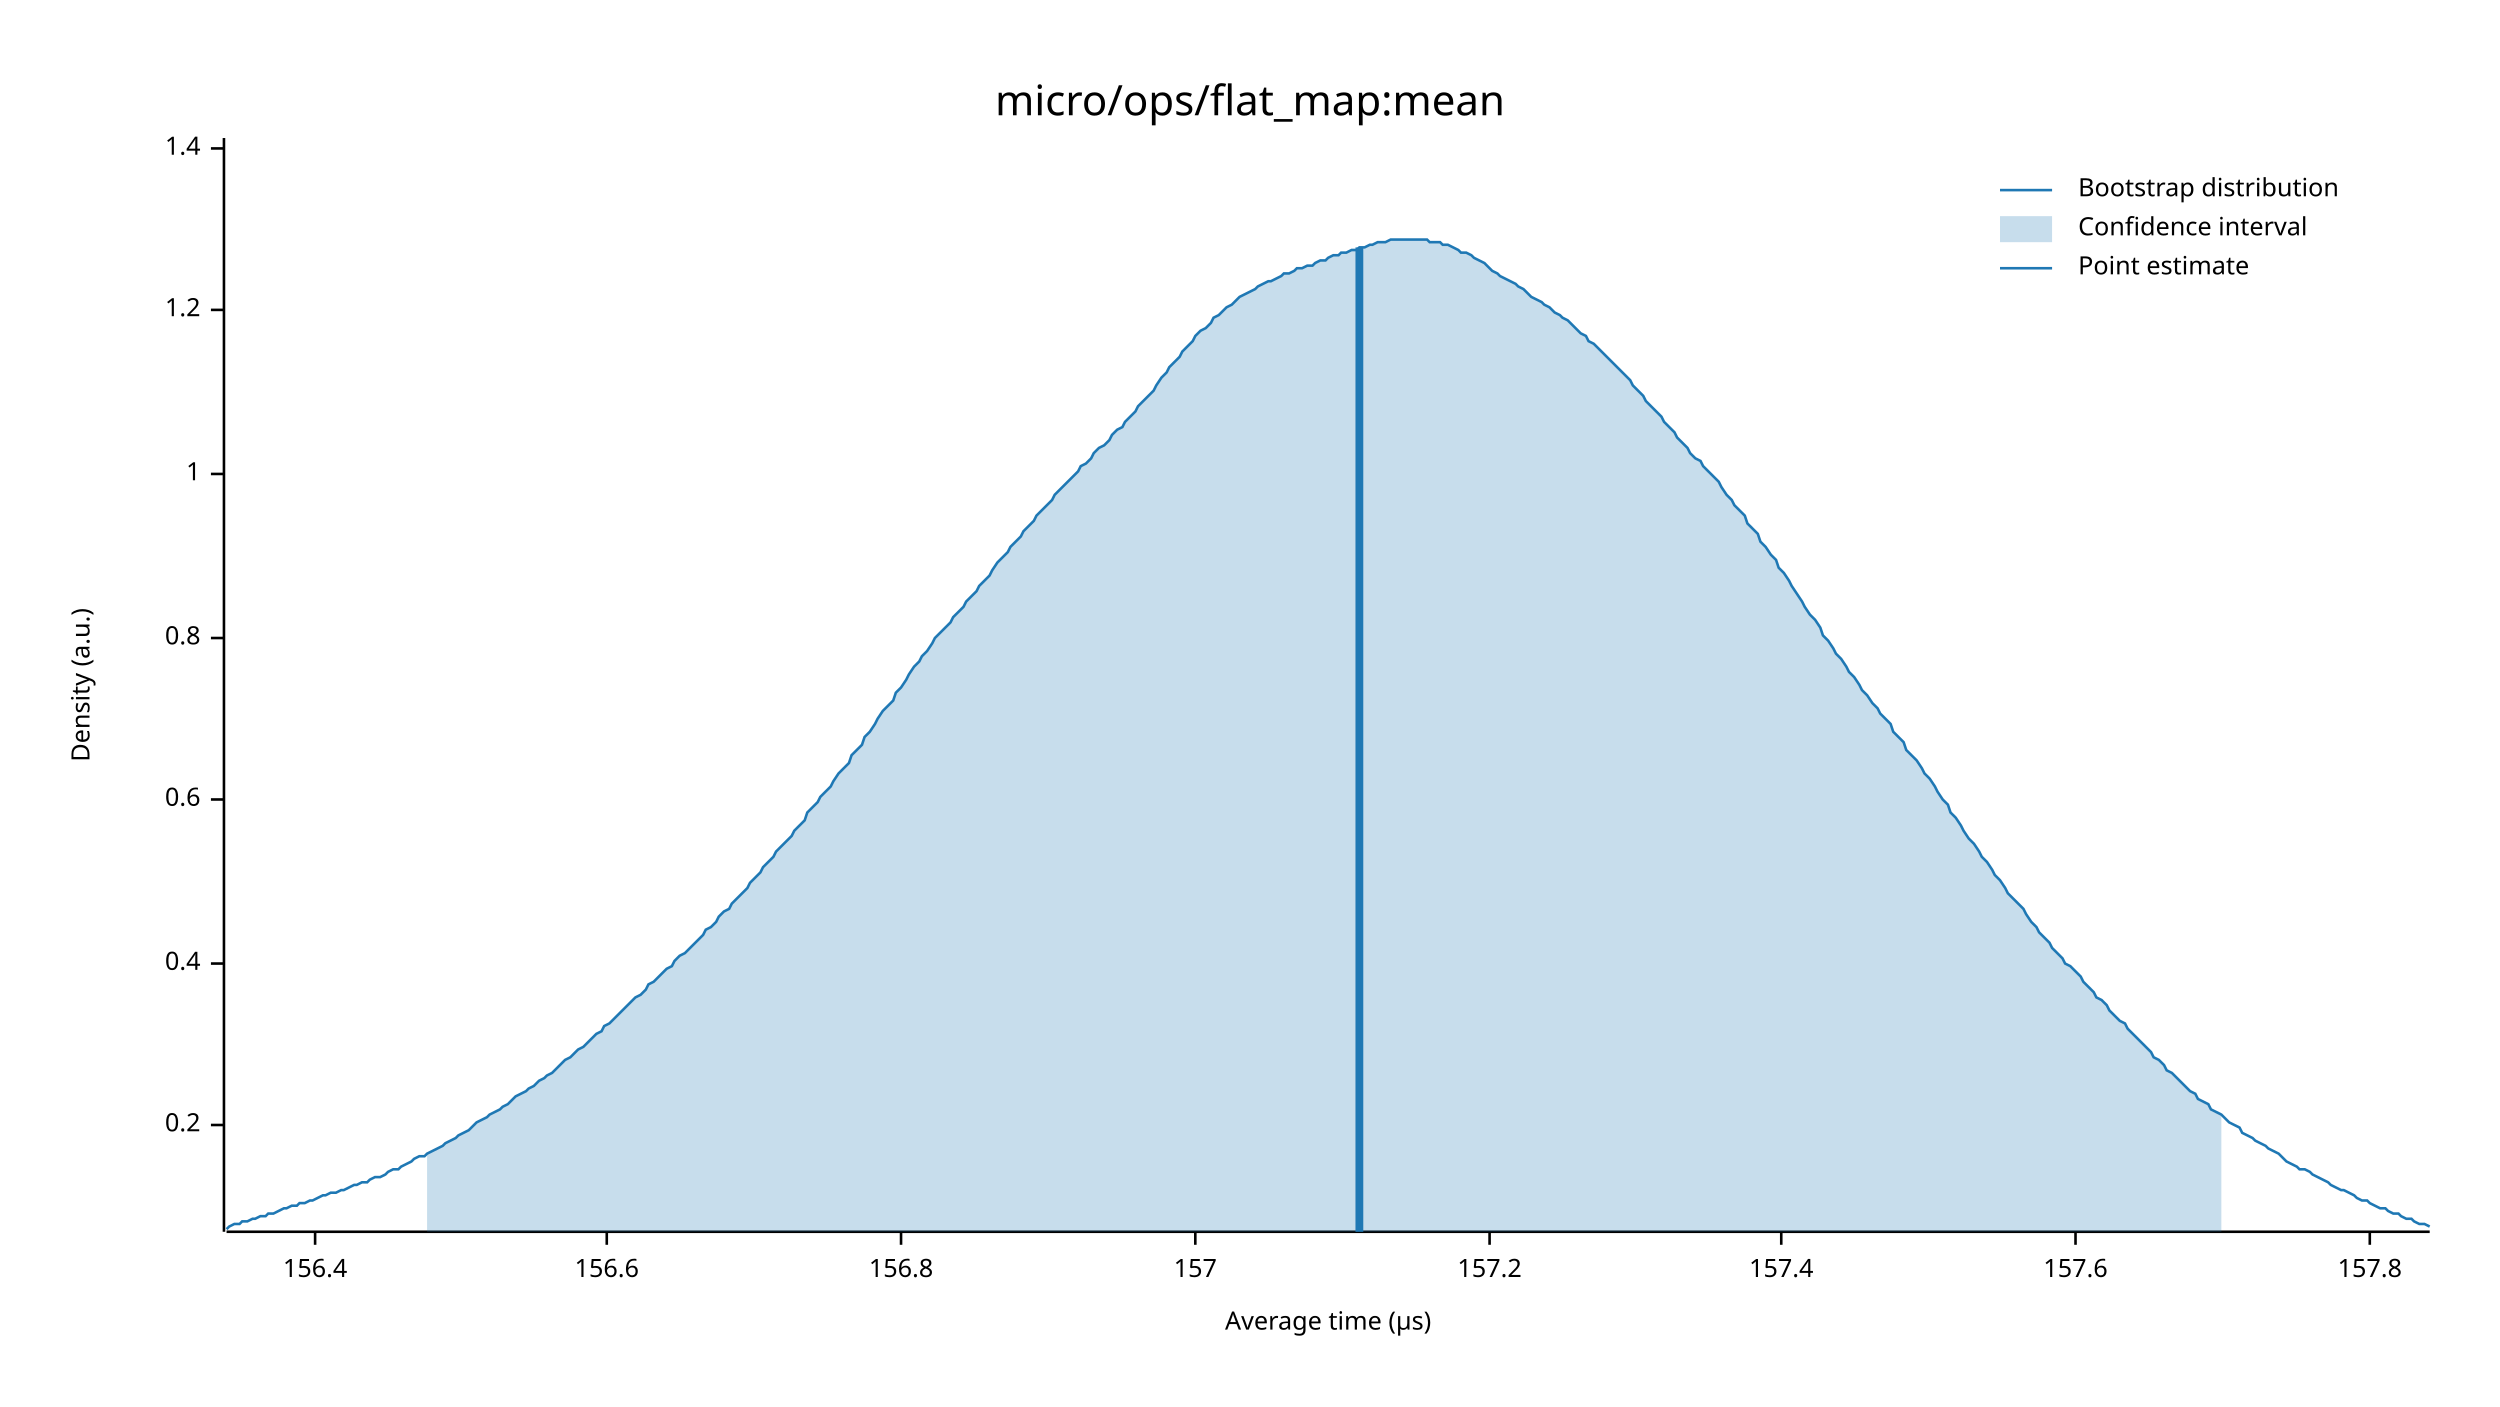
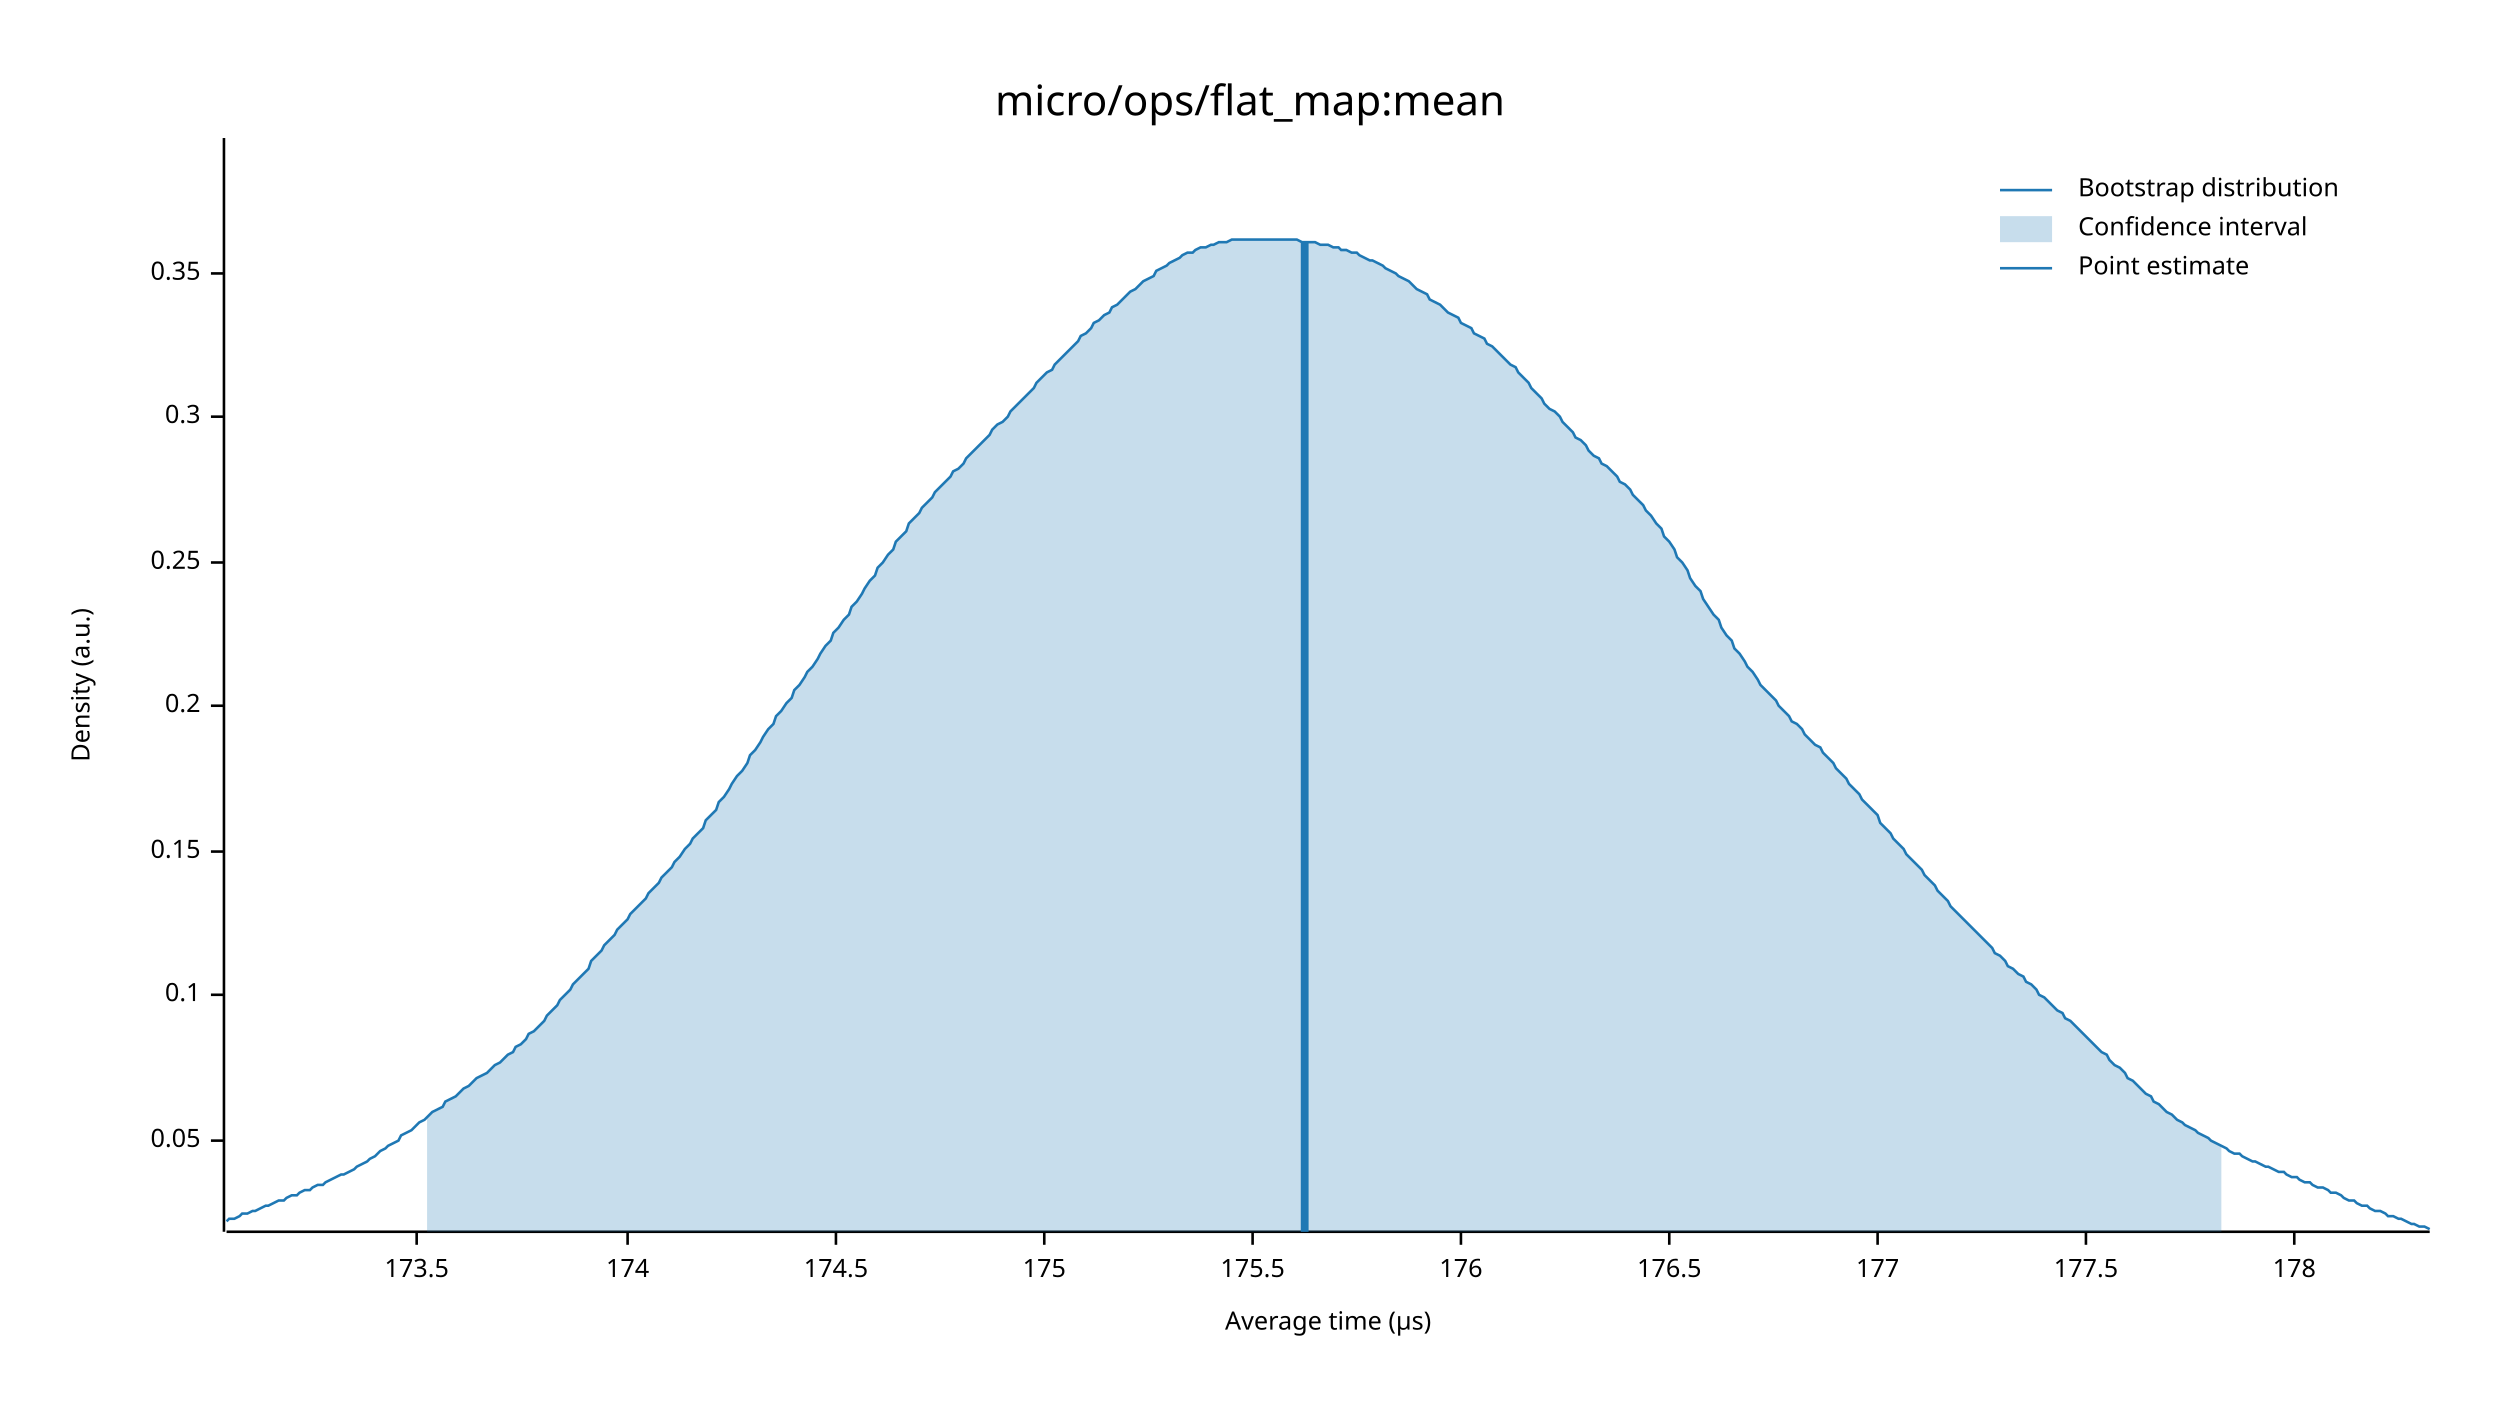
<svg xmlns="http://www.w3.org/2000/svg" width="960" height="540" viewBox="0 0 960 540">
  <text x="480" y="32" dy="0.76em" text-anchor="middle" font-family="sans-serif" font-size="16.129" opacity="1" fill="#000000">
micro/ops/flat_map:mean
</text>
  <text x="27" y="263" dy="0.76em" text-anchor="middle" font-family="sans-serif" font-size="9.677" opacity="1" fill="#000000" transform="rotate(270, 27, 263)">
Density (a.u.)
</text>
  <text x="510" y="513" dy="-0.5ex" text-anchor="middle" font-family="sans-serif" font-size="9.677" opacity="1" fill="#000000">
Average time (µs)
</text>
  <polyline fill="none" opacity="1" stroke="#000000" stroke-width="1" points="86,53 86,473 " />
-   <text x="77" y="432" dy="0.5ex" text-anchor="end" font-family="sans-serif" font-size="9.677" opacity="1" fill="#000000">
+   <text x="77" y="438" dy="0.5ex" text-anchor="end" font-family="sans-serif" font-size="9.677" opacity="1" fill="#000000">
+ 0.05
+ </text>
+   <polyline fill="none" opacity="1" stroke="#000000" stroke-width="1" points="81,438 86,438 " />
+   <text x="77" y="382" dy="0.5ex" text-anchor="end" font-family="sans-serif" font-size="9.677" opacity="1" fill="#000000">
+ 0.1
+ </text>
+   <polyline fill="none" opacity="1" stroke="#000000" stroke-width="1" points="81,382 86,382 " />
+   <text x="77" y="327" dy="0.5ex" text-anchor="end" font-family="sans-serif" font-size="9.677" opacity="1" fill="#000000">
+ 0.15
+ </text>
+   <polyline fill="none" opacity="1" stroke="#000000" stroke-width="1" points="81,327 86,327 " />
+   <text x="77" y="271" dy="0.5ex" text-anchor="end" font-family="sans-serif" font-size="9.677" opacity="1" fill="#000000">
0.2
</text>
-   <polyline fill="none" opacity="1" stroke="#000000" stroke-width="1" points="81,432 86,432 " />
-   <text x="77" y="370" dy="0.5ex" text-anchor="end" font-family="sans-serif" font-size="9.677" opacity="1" fill="#000000">
- 0.4
+   <polyline fill="none" opacity="1" stroke="#000000" stroke-width="1" points="81,271 86,271 " />
+   <text x="77" y="216" dy="0.5ex" text-anchor="end" font-family="sans-serif" font-size="9.677" opacity="1" fill="#000000">
+ 0.25
</text>
-   <polyline fill="none" opacity="1" stroke="#000000" stroke-width="1" points="81,370 86,370 " />
-   <text x="77" y="307" dy="0.5ex" text-anchor="end" font-family="sans-serif" font-size="9.677" opacity="1" fill="#000000">
- 0.6
+   <polyline fill="none" opacity="1" stroke="#000000" stroke-width="1" points="81,216 86,216 " />
+   <text x="77" y="160" dy="0.5ex" text-anchor="end" font-family="sans-serif" font-size="9.677" opacity="1" fill="#000000">
+ 0.3
</text>
-   <polyline fill="none" opacity="1" stroke="#000000" stroke-width="1" points="81,307 86,307 " />
-   <text x="77" y="245" dy="0.5ex" text-anchor="end" font-family="sans-serif" font-size="9.677" opacity="1" fill="#000000">
- 0.8
+   <polyline fill="none" opacity="1" stroke="#000000" stroke-width="1" points="81,160 86,160 " />
+   <text x="77" y="105" dy="0.5ex" text-anchor="end" font-family="sans-serif" font-size="9.677" opacity="1" fill="#000000">
+ 0.35
</text>
-   <polyline fill="none" opacity="1" stroke="#000000" stroke-width="1" points="81,245 86,245 " />
-   <text x="77" y="182" dy="0.5ex" text-anchor="end" font-family="sans-serif" font-size="9.677" opacity="1" fill="#000000">
- 1
+   <polyline fill="none" opacity="1" stroke="#000000" stroke-width="1" points="81,105 86,105 " />
+   <polyline fill="none" opacity="1" stroke="#000000" stroke-width="1" points="87,473 933,473 " />
+   <text x="160" y="483" dy="0.76em" text-anchor="middle" font-family="sans-serif" font-size="9.677" opacity="1" fill="#000000">
+ 173.5
</text>
-   <polyline fill="none" opacity="1" stroke="#000000" stroke-width="1" points="81,182 86,182 " />
-   <text x="77" y="119" dy="0.5ex" text-anchor="end" font-family="sans-serif" font-size="9.677" opacity="1" fill="#000000">
- 1.2
+   <polyline fill="none" opacity="1" stroke="#000000" stroke-width="1" points="160,473 160,478 " />
+   <text x="241" y="483" dy="0.76em" text-anchor="middle" font-family="sans-serif" font-size="9.677" opacity="1" fill="#000000">
+ 174
</text>
-   <polyline fill="none" opacity="1" stroke="#000000" stroke-width="1" points="81,119 86,119 " />
-   <text x="77" y="57" dy="0.5ex" text-anchor="end" font-family="sans-serif" font-size="9.677" opacity="1" fill="#000000">
- 1.4
+   <polyline fill="none" opacity="1" stroke="#000000" stroke-width="1" points="241,473 241,478 " />
+   <text x="321" y="483" dy="0.76em" text-anchor="middle" font-family="sans-serif" font-size="9.677" opacity="1" fill="#000000">
+ 174.5
</text>
-   <polyline fill="none" opacity="1" stroke="#000000" stroke-width="1" points="81,57 86,57 " />
-   <polyline fill="none" opacity="1" stroke="#000000" stroke-width="1" points="87,473 933,473 " />
-   <text x="121" y="483" dy="0.76em" text-anchor="middle" font-family="sans-serif" font-size="9.677" opacity="1" fill="#000000">
- 156.4
+   <polyline fill="none" opacity="1" stroke="#000000" stroke-width="1" points="321,473 321,478 " />
+   <text x="401" y="483" dy="0.76em" text-anchor="middle" font-family="sans-serif" font-size="9.677" opacity="1" fill="#000000">
+ 175
</text>
-   <polyline fill="none" opacity="1" stroke="#000000" stroke-width="1" points="121,473 121,478 " />
-   <text x="233" y="483" dy="0.76em" text-anchor="middle" font-family="sans-serif" font-size="9.677" opacity="1" fill="#000000">
- 156.6
+   <polyline fill="none" opacity="1" stroke="#000000" stroke-width="1" points="401,473 401,478 " />
+   <text x="481" y="483" dy="0.76em" text-anchor="middle" font-family="sans-serif" font-size="9.677" opacity="1" fill="#000000">
+ 175.5
</text>
-   <polyline fill="none" opacity="1" stroke="#000000" stroke-width="1" points="233,473 233,478 " />
-   <text x="346" y="483" dy="0.76em" text-anchor="middle" font-family="sans-serif" font-size="9.677" opacity="1" fill="#000000">
- 156.8
+   <polyline fill="none" opacity="1" stroke="#000000" stroke-width="1" points="481,473 481,478 " />
+   <text x="561" y="483" dy="0.76em" text-anchor="middle" font-family="sans-serif" font-size="9.677" opacity="1" fill="#000000">
+ 176
</text>
-   <polyline fill="none" opacity="1" stroke="#000000" stroke-width="1" points="346,473 346,478 " />
-   <text x="459" y="483" dy="0.76em" text-anchor="middle" font-family="sans-serif" font-size="9.677" opacity="1" fill="#000000">
- 157
+   <polyline fill="none" opacity="1" stroke="#000000" stroke-width="1" points="561,473 561,478 " />
+   <text x="641" y="483" dy="0.76em" text-anchor="middle" font-family="sans-serif" font-size="9.677" opacity="1" fill="#000000">
+ 176.5
</text>
-   <polyline fill="none" opacity="1" stroke="#000000" stroke-width="1" points="459,473 459,478 " />
-   <text x="572" y="483" dy="0.76em" text-anchor="middle" font-family="sans-serif" font-size="9.677" opacity="1" fill="#000000">
- 157.2
+   <polyline fill="none" opacity="1" stroke="#000000" stroke-width="1" points="641,473 641,478 " />
+   <text x="721" y="483" dy="0.76em" text-anchor="middle" font-family="sans-serif" font-size="9.677" opacity="1" fill="#000000">
+ 177
</text>
-   <polyline fill="none" opacity="1" stroke="#000000" stroke-width="1" points="572,473 572,478 " />
-   <text x="684" y="483" dy="0.76em" text-anchor="middle" font-family="sans-serif" font-size="9.677" opacity="1" fill="#000000">
- 157.4
+   <polyline fill="none" opacity="1" stroke="#000000" stroke-width="1" points="721,473 721,478 " />
+   <text x="801" y="483" dy="0.76em" text-anchor="middle" font-family="sans-serif" font-size="9.677" opacity="1" fill="#000000">
+ 177.5
</text>
-   <polyline fill="none" opacity="1" stroke="#000000" stroke-width="1" points="684,473 684,478 " />
-   <text x="797" y="483" dy="0.76em" text-anchor="middle" font-family="sans-serif" font-size="9.677" opacity="1" fill="#000000">
- 157.6
+   <polyline fill="none" opacity="1" stroke="#000000" stroke-width="1" points="801,473 801,478 " />
+   <text x="881" y="483" dy="0.76em" text-anchor="middle" font-family="sans-serif" font-size="9.677" opacity="1" fill="#000000">
+ 178
</text>
-   <polyline fill="none" opacity="1" stroke="#000000" stroke-width="1" points="797,473 797,478 " />
-   <text x="910" y="483" dy="0.76em" text-anchor="middle" font-family="sans-serif" font-size="9.677" opacity="1" fill="#000000">
- 157.8
- </text>
-   <polyline fill="none" opacity="1" stroke="#000000" stroke-width="1" points="910,473 910,478 " />
-   <polyline fill="none" opacity="1" stroke="#1F78B4" stroke-width="1" points="87,472 88,471 90,470 92,470 93,469 95,469 97,468 98,468 100,467 102,467 103,466 105,466 107,465 109,464 110,464 112,463 114,463 115,462 117,462 119,461 120,461 122,460 124,459 125,459 127,458 129,458 131,457 132,457 134,456 136,455 137,455 139,454 141,454 142,453 144,452 146,452 148,451 149,450 151,449 153,449 154,448 156,447 158,446 159,445 161,444 163,444 164,443 166,442 168,441 170,440 171,439 173,438 175,437 176,436 178,435 180,434 181,433 183,431 185,430 187,429 188,428 190,427 192,426 193,425 195,424 197,422 198,421 200,420 202,419 203,418 205,417 207,415 209,414 210,413 212,412 214,410 215,409 217,407 219,406 220,405 222,403 224,402 226,400 227,399 229,397 231,396 232,394 234,393 236,391 237,390 239,388 241,386 242,385 244,383 246,382 248,380 249,378 251,377 253,375 254,374 256,372 258,371 259,369 261,367 263,366 265,364 266,363 268,361 270,359 271,357 273,356 275,354 276,352 278,350 280,349 281,347 283,345 285,343 287,341 288,339 290,337 292,335 293,333 295,331 297,329 298,327 300,325 302,323 304,321 305,319 307,317 309,315 310,312 312,310 314,308 315,306 317,304 319,302 320,300 322,297 324,295 326,293 327,290 329,288 331,286 332,283 334,281 336,278 337,276 339,273 341,271 343,269 344,266 346,264 348,261 349,259 351,256 353,254 354,252 356,250 358,247 359,245 361,243 363,241 365,239 366,237 368,235 370,233 371,231 373,229 375,227 376,225 378,223 380,221 381,219 383,216 385,214 387,212 388,210 390,208 392,206 393,204 395,202 397,200 398,198 400,196 402,194 404,192 405,190 407,188 409,186 410,185 412,183 414,181 415,179 417,178 419,176 420,174 422,172 424,171 426,169 427,167 429,165 431,164 432,162 434,160 436,158 437,156 439,154 441,152 443,150 444,148 446,145 448,143 449,141 451,139 453,137 454,135 456,133 458,131 459,129 461,127 463,126 465,124 466,122 468,121 470,119 471,118 473,117 475,115 476,114 478,113 480,112 482,111 483,110 485,109 487,108 488,108 490,107 492,106 493,105 495,105 497,104 498,103 500,103 502,102 504,102 505,101 507,100 509,100 510,99 512,98 514,98 515,97 517,97 519,96 521,96 522,95 524,95 526,94 527,94 529,93 531,93 532,93 534,92 536,92 537,92 539,92 541,92 543,92 544,92 546,92 548,92 549,93 551,93 553,93 554,94 556,94 558,95 560,96 561,97 563,97 565,98 566,99 568,100 570,101 571,102 573,104 575,105 576,106 578,107 580,108 582,109 583,110 585,111 587,113 588,114 590,115 592,116 593,117 595,118 597,120 599,121 600,122 602,123 604,125 605,126 607,128 609,129 610,131 612,132 614,134 615,135 617,137 619,139 621,141 622,142 624,144 626,146 627,148 629,150 631,152 632,154 634,156 636,158 638,160 639,162 641,164 643,166 644,168 646,170 648,172 649,174 651,176 653,177 654,179 656,181 658,183 660,185 661,187 663,190 665,192 666,194 668,196 670,198 671,201 673,203 675,205 676,208 678,210 680,213 682,215 683,218 685,220 687,223 688,225 690,228 692,231 693,233 695,236 697,238 699,241 700,244 702,246 704,249 705,251 707,253 709,256 710,258 712,260 714,263 715,265 717,267 719,270 721,272 722,274 724,276 726,278 727,281 729,283 731,285 732,288 734,290 736,292 738,295 739,297 741,299 743,302 744,304 746,307 748,309 749,312 751,314 753,317 754,319 756,322 758,324 760,327 761,329 763,331 765,334 766,336 768,338 770,341 771,343 773,345 775,347 777,349 778,351 780,354 782,356 783,358 785,360 787,362 788,364 790,366 792,368 793,370 795,371 797,373 799,375 800,377 802,379 804,381 805,383 807,384 809,386 810,388 812,390 814,392 816,393 817,395 819,397 821,399 822,400 824,402 826,404 827,406 829,407 831,409 832,411 834,412 836,414 838,416 839,417 841,419 843,420 844,422 846,423 848,424 849,426 851,427 853,428 855,430 856,431 858,432 860,433 861,435 863,436 865,437 866,438 868,439 870,440 871,441 873,442 875,443 877,445 878,446 880,447 882,448 883,449 885,449 887,450 888,451 890,452 892,453 894,454 895,455 897,456 899,457 900,457 902,458 904,459 905,460 907,461 909,461 910,462 912,463 914,464 916,464 917,465 919,466 921,466 922,467 924,468 926,468 927,469 929,470 931,470 933,471 " />
-   <polygon opacity="0.25" fill="#1F78B4" points="164,443 166,442 168,441 170,440 171,439 173,438 175,437 176,436 178,435 180,434 181,433 183,431 185,430 187,429 188,428 190,427 192,426 193,425 195,424 197,422 198,421 200,420 202,419 203,418 205,417 207,415 209,414 210,413 212,412 214,410 215,409 217,407 219,406 220,405 222,403 224,402 226,400 227,399 229,397 231,396 232,394 234,393 236,391 237,390 239,388 241,386 242,385 244,383 246,382 248,380 249,378 251,377 253,375 254,374 256,372 258,371 259,369 261,367 263,366 265,364 266,363 268,361 270,359 271,357 273,356 275,354 276,352 278,350 280,349 281,347 283,345 285,343 287,341 288,339 290,337 292,335 293,333 295,331 297,329 298,327 300,325 302,323 304,321 305,319 307,317 309,315 310,312 312,310 314,308 315,306 317,304 319,302 320,300 322,297 324,295 326,293 327,290 329,288 331,286 332,283 334,281 336,278 337,276 339,273 341,271 343,269 344,266 346,264 348,261 349,259 351,256 353,254 354,252 356,250 358,247 359,245 361,243 363,241 365,239 366,237 368,235 370,233 371,231 373,229 375,227 376,225 378,223 380,221 381,219 383,216 385,214 387,212 388,210 390,208 392,206 393,204 395,202 397,200 398,198 400,196 402,194 404,192 405,190 407,188 409,186 410,185 412,183 414,181 415,179 417,178 419,176 420,174 422,172 424,171 426,169 427,167 429,165 431,164 432,162 434,160 436,158 437,156 439,154 441,152 443,150 444,148 446,145 448,143 449,141 451,139 453,137 454,135 456,133 458,131 459,129 461,127 463,126 465,124 466,122 468,121 470,119 471,118 473,117 475,115 476,114 478,113 480,112 482,111 483,110 485,109 487,108 488,108 490,107 492,106 493,105 495,105 497,104 498,103 500,103 502,102 504,102 505,101 507,100 509,100 510,99 512,98 514,98 515,97 517,97 519,96 521,96 522,95 524,95 526,94 527,94 529,93 531,93 532,93 534,92 536,92 537,92 539,92 541,92 543,92 544,92 546,92 548,92 549,93 551,93 553,93 554,94 556,94 558,95 560,96 561,97 563,97 565,98 566,99 568,100 570,101 571,102 573,104 575,105 576,106 578,107 580,108 582,109 583,110 585,111 587,113 588,114 590,115 592,116 593,117 595,118 597,120 599,121 600,122 602,123 604,125 605,126 607,128 609,129 610,131 612,132 614,134 615,135 617,137 619,139 621,141 622,142 624,144 626,146 627,148 629,150 631,152 632,154 634,156 636,158 638,160 639,162 641,164 643,166 644,168 646,170 648,172 649,174 651,176 653,177 654,179 656,181 658,183 660,185 661,187 663,190 665,192 666,194 668,196 670,198 671,201 673,203 675,205 676,208 678,210 680,213 682,215 683,218 685,220 687,223 688,225 690,228 692,231 693,233 695,236 697,238 699,241 700,244 702,246 704,249 705,251 707,253 709,256 710,258 712,260 714,263 715,265 717,267 719,270 721,272 722,274 724,276 726,278 727,281 729,283 731,285 732,288 734,290 736,292 738,295 739,297 741,299 743,302 744,304 746,307 748,309 749,312 751,314 753,317 754,319 756,322 758,324 760,327 761,329 763,331 765,334 766,336 768,338 770,341 771,343 773,345 775,347 777,349 778,351 780,354 782,356 783,358 785,360 787,362 788,364 790,366 792,368 793,370 795,371 797,373 799,375 800,377 802,379 804,381 805,383 807,384 809,386 810,388 812,390 814,392 816,393 817,395 819,397 821,399 822,400 824,402 826,404 827,406 829,407 831,409 832,411 834,412 836,414 838,416 839,417 841,419 843,420 844,422 846,423 848,424 849,426 851,427 853,428 853,473 164,473 " />
-   <polyline fill="none" opacity="1" stroke="#1F78B4" stroke-width="3" points="522,473 522,95 " />
+   <polyline fill="none" opacity="1" stroke="#000000" stroke-width="1" points="881,473 881,478 " />
+   <polyline fill="none" opacity="1" stroke="#1F78B4" stroke-width="1" points="87,469 88,468 90,468 92,467 93,466 95,466 97,465 98,465 100,464 102,463 103,463 105,462 107,461 109,461 110,460 112,459 114,459 115,458 117,457 119,457 120,456 122,455 124,455 125,454 127,453 129,452 131,451 132,451 134,450 136,449 137,448 139,447 141,446 142,445 144,444 146,442 148,441 149,440 151,439 153,438 154,436 156,435 158,434 159,433 161,431 163,430 164,429 166,427 168,426 170,425 171,423 173,422 175,421 176,420 178,418 180,417 181,416 183,414 185,413 187,412 188,411 190,409 192,408 193,407 195,405 197,404 198,402 200,401 202,399 203,397 205,396 207,394 209,392 210,390 212,388 214,386 215,384 217,382 219,380 220,378 222,376 224,374 226,372 227,369 229,367 231,365 232,363 234,361 236,359 237,357 239,355 241,353 242,351 244,349 246,347 248,345 249,343 251,341 253,339 254,337 256,335 258,333 259,331 261,329 263,326 265,324 266,322 268,320 270,318 271,315 273,313 275,311 276,308 278,306 280,303 281,301 283,298 285,296 287,293 288,290 290,288 292,285 293,283 295,280 297,278 298,275 300,273 302,270 304,268 305,265 307,263 309,260 310,258 312,256 314,253 315,251 317,248 319,246 320,243 322,241 324,238 326,236 327,233 329,231 331,228 332,226 334,223 336,221 337,218 339,216 341,213 343,211 344,208 346,206 348,204 349,201 351,199 353,197 354,195 356,193 358,191 359,189 361,187 363,185 365,183 366,181 368,180 370,178 371,176 373,174 375,172 376,171 378,169 380,167 381,165 383,163 385,162 387,160 388,158 390,156 392,154 393,153 395,151 397,149 398,147 400,145 402,143 404,142 405,140 407,138 409,136 410,135 412,133 414,131 415,129 417,128 419,126 420,124 422,123 424,121 426,120 427,118 429,117 431,115 432,114 434,112 436,111 437,110 439,108 441,107 443,106 444,104 446,103 448,102 449,101 451,100 453,99 454,98 456,97 458,97 459,96 461,95 463,95 465,94 466,94 468,93 470,93 471,93 473,92 475,92 476,92 478,92 480,92 482,92 483,92 485,92 487,92 488,92 490,92 492,92 493,92 495,92 497,92 498,92 500,93 502,93 504,93 505,93 507,94 509,94 510,94 512,95 514,95 515,96 517,96 519,97 521,97 522,98 524,99 526,100 527,100 529,101 531,102 532,103 534,104 536,105 537,106 539,107 541,108 543,110 544,111 546,112 548,113 549,115 551,116 553,117 554,118 556,120 558,121 560,122 561,124 563,125 565,126 566,128 568,129 570,130 571,132 573,133 575,135 576,136 578,138 580,140 582,141 583,143 585,145 587,147 588,149 590,151 592,153 593,155 595,157 597,158 599,160 600,162 602,164 604,166 605,168 607,169 609,171 610,173 612,175 614,176 615,178 617,179 619,181 621,183 622,185 624,186 626,188 627,190 629,192 631,194 632,196 634,198 636,201 638,203 639,206 641,208 643,211 644,214 646,216 648,219 649,222 651,225 653,227 654,230 656,233 658,236 660,238 661,241 663,244 665,246 666,249 668,251 670,254 671,256 673,258 675,261 676,263 678,265 680,267 682,269 683,271 685,273 687,275 688,277 690,278 692,280 693,282 695,284 697,286 699,287 700,289 702,291 704,293 705,295 707,297 709,299 710,301 712,303 714,305 715,307 717,309 719,311 721,313 722,316 724,318 726,320 727,322 729,324 731,326 732,328 734,330 736,332 738,334 739,336 741,338 743,340 744,342 746,344 748,346 749,348 751,350 753,352 754,353 756,355 758,357 760,359 761,360 763,362 765,364 766,366 768,367 770,369 771,371 773,372 775,374 777,375 778,377 780,378 782,380 783,382 785,383 787,385 788,386 790,388 792,389 793,391 795,392 797,394 799,396 800,397 802,399 804,401 805,402 807,404 809,405 810,407 812,409 814,410 816,412 817,414 819,415 821,417 822,418 824,420 826,421 827,423 829,424 831,426 832,427 834,428 836,430 838,431 839,432 841,433 843,434 844,435 846,436 848,437 849,438 851,439 853,440 855,441 856,442 858,443 860,443 861,444 863,445 865,446 866,446 868,447 870,448 871,448 873,449 875,450 877,450 878,451 880,452 882,452 883,453 885,454 887,454 888,455 890,456 892,456 894,457 895,458 897,458 899,459 900,460 902,461 904,461 905,462 907,463 909,463 910,464 912,465 914,465 916,466 917,467 919,467 921,468 922,468 924,469 926,470 927,470 929,471 931,471 933,472 " />
+   <polygon opacity="0.25" fill="#1F78B4" points="164,429 166,427 168,426 170,425 171,423 173,422 175,421 176,420 178,418 180,417 181,416 183,414 185,413 187,412 188,411 190,409 192,408 193,407 195,405 197,404 198,402 200,401 202,399 203,397 205,396 207,394 209,392 210,390 212,388 214,386 215,384 217,382 219,380 220,378 222,376 224,374 226,372 227,369 229,367 231,365 232,363 234,361 236,359 237,357 239,355 241,353 242,351 244,349 246,347 248,345 249,343 251,341 253,339 254,337 256,335 258,333 259,331 261,329 263,326 265,324 266,322 268,320 270,318 271,315 273,313 275,311 276,308 278,306 280,303 281,301 283,298 285,296 287,293 288,290 290,288 292,285 293,283 295,280 297,278 298,275 300,273 302,270 304,268 305,265 307,263 309,260 310,258 312,256 314,253 315,251 317,248 319,246 320,243 322,241 324,238 326,236 327,233 329,231 331,228 332,226 334,223 336,221 337,218 339,216 341,213 343,211 344,208 346,206 348,204 349,201 351,199 353,197 354,195 356,193 358,191 359,189 361,187 363,185 365,183 366,181 368,180 370,178 371,176 373,174 375,172 376,171 378,169 380,167 381,165 383,163 385,162 387,160 388,158 390,156 392,154 393,153 395,151 397,149 398,147 400,145 402,143 404,142 405,140 407,138 409,136 410,135 412,133 414,131 415,129 417,128 419,126 420,124 422,123 424,121 426,120 427,118 429,117 431,115 432,114 434,112 436,111 437,110 439,108 441,107 443,106 444,104 446,103 448,102 449,101 451,100 453,99 454,98 456,97 458,97 459,96 461,95 463,95 465,94 466,94 468,93 470,93 471,93 473,92 475,92 476,92 478,92 480,92 482,92 483,92 485,92 487,92 488,92 490,92 492,92 493,92 495,92 497,92 498,92 500,93 502,93 504,93 505,93 507,94 509,94 510,94 512,95 514,95 515,96 517,96 519,97 521,97 522,98 524,99 526,100 527,100 529,101 531,102 532,103 534,104 536,105 537,106 539,107 541,108 543,110 544,111 546,112 548,113 549,115 551,116 553,117 554,118 556,120 558,121 560,122 561,124 563,125 565,126 566,128 568,129 570,130 571,132 573,133 575,135 576,136 578,138 580,140 582,141 583,143 585,145 587,147 588,149 590,151 592,153 593,155 595,157 597,158 599,160 600,162 602,164 604,166 605,168 607,169 609,171 610,173 612,175 614,176 615,178 617,179 619,181 621,183 622,185 624,186 626,188 627,190 629,192 631,194 632,196 634,198 636,201 638,203 639,206 641,208 643,211 644,214 646,216 648,219 649,222 651,225 653,227 654,230 656,233 658,236 660,238 661,241 663,244 665,246 666,249 668,251 670,254 671,256 673,258 675,261 676,263 678,265 680,267 682,269 683,271 685,273 687,275 688,277 690,278 692,280 693,282 695,284 697,286 699,287 700,289 702,291 704,293 705,295 707,297 709,299 710,301 712,303 714,305 715,307 717,309 719,311 721,313 722,316 724,318 726,320 727,322 729,324 731,326 732,328 734,330 736,332 738,334 739,336 741,338 743,340 744,342 746,344 748,346 749,348 751,350 753,352 754,353 756,355 758,357 760,359 761,360 763,362 765,364 766,366 768,367 770,369 771,371 773,372 775,374 777,375 778,377 780,378 782,380 783,382 785,383 787,385 788,386 790,388 792,389 793,391 795,392 797,394 799,396 800,397 802,399 804,401 805,402 807,404 809,405 810,407 812,409 814,410 816,412 817,414 819,415 821,417 822,418 824,420 826,421 827,423 829,424 831,426 832,427 834,428 836,430 838,431 839,432 841,433 843,434 844,435 846,436 848,437 849,438 851,439 853,440 853,473 164,473 " />
+   <polyline fill="none" opacity="1" stroke="#1F78B4" stroke-width="3" points="501,473 501,93 " />
  <text x="798" y="68" dy="0.76em" text-anchor="start" font-family="sans-serif" font-size="9.677" opacity="1" fill="#000000">
Bootstrap distribution
</text>
  <text x="798" y="83" dy="0.76em" text-anchor="start" font-family="sans-serif" font-size="9.677" opacity="1" fill="#000000">
Confidence interval
</text>
  <text x="798" y="98" dy="0.76em" text-anchor="start" font-family="sans-serif" font-size="9.677" opacity="1" fill="#000000">
Point estimate
</text>
  <polyline fill="none" opacity="1" stroke="#1F78B4" stroke-width="1" points="768,73 788,73 " />
  <rect x="768" y="83" width="20" height="10" opacity="0.25" fill="#1F78B4" stroke="none" />
  <polyline fill="none" opacity="1" stroke="#1F78B4" stroke-width="1" points="768,103 788,103 " />
</svg>
